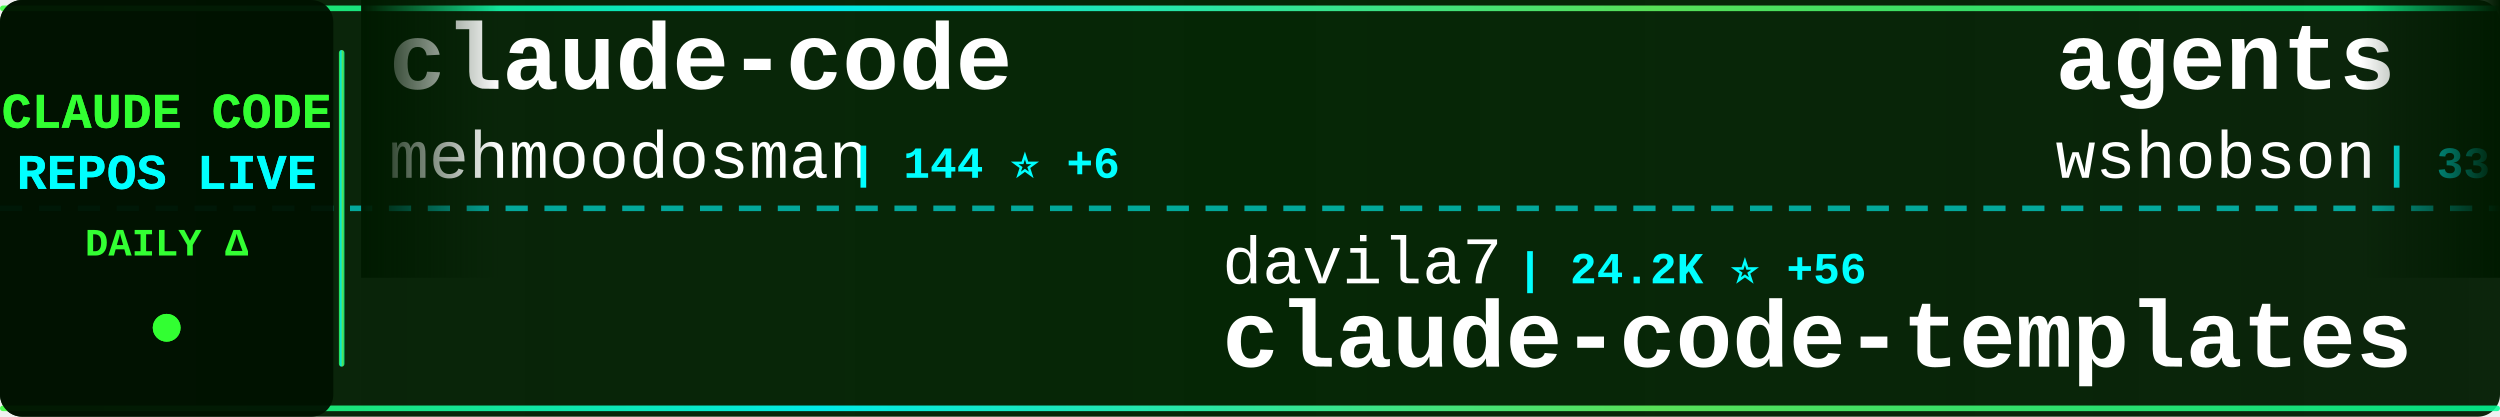
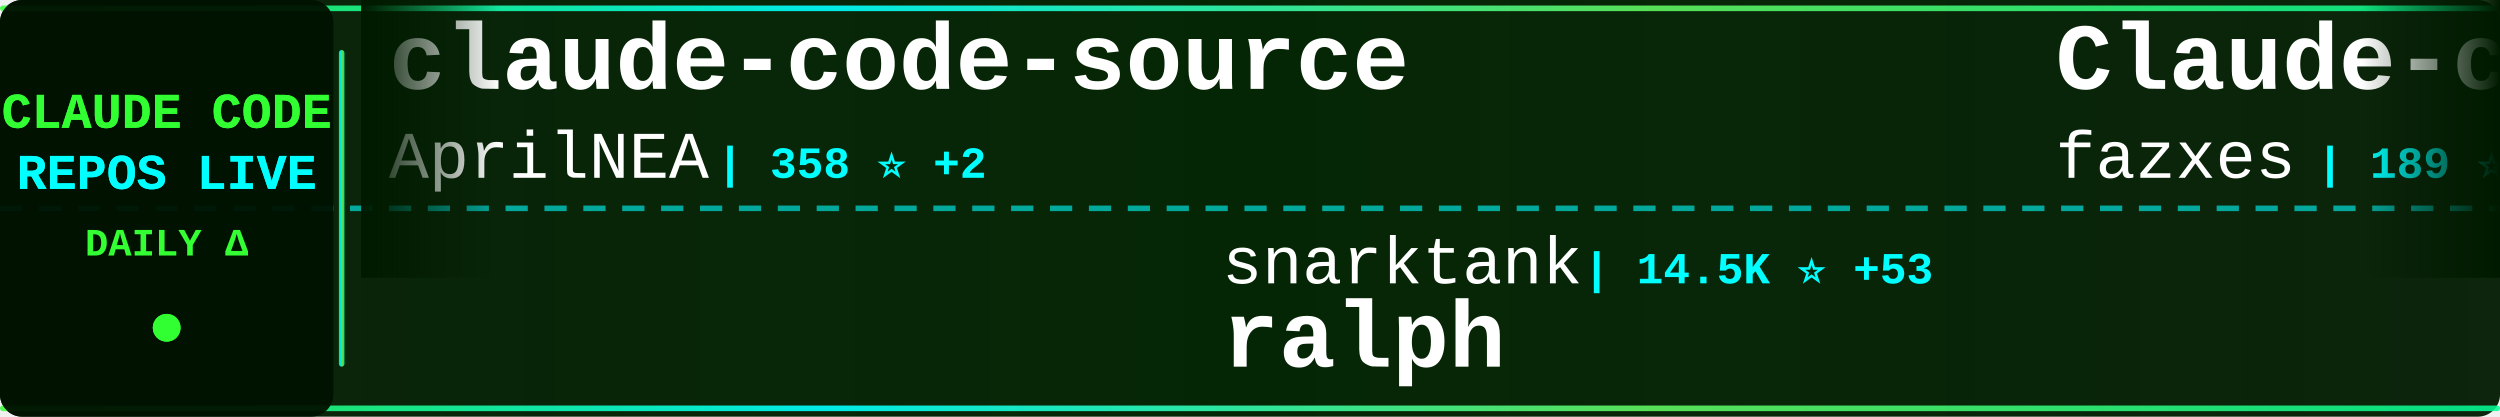
<svg xmlns="http://www.w3.org/2000/svg" width="900" height="150">
  <defs>
    <linearGradient id="tickerBg" x1="0%" y1="0%" x2="100%" y2="0%">
      <stop offset="0%" style="stop-color:#001a00;stop-opacity:0.95" />
      <stop offset="50%" style="stop-color:#002200;stop-opacity:0.98" />
      <stop offset="100%" style="stop-color:#001a00;stop-opacity:0.95" />
    </linearGradient>
    <linearGradient id="borderGrad" x1="0%" y1="0%" x2="100%" y2="0%">
      <stop offset="0%" style="stop-color:#33ff33;stop-opacity:0.85">
        <animate attributeName="stop-opacity" values="0.85;1;0.85" dur="2s" repeatCount="indefinite" />
      </stop>
      <stop offset="33%" style="stop-color:#00ffff;stop-opacity:0.9">
        <animate attributeName="stop-opacity" values="0.9;1;0.9" dur="2.2s" repeatCount="indefinite" />
      </stop>
      <stop offset="66%" style="stop-color:#66ff66;stop-opacity:0.85">
        <animate attributeName="stop-opacity" values="0.85;1;0.85" dur="1.8s" repeatCount="indefinite" />
      </stop>
      <stop offset="100%" style="stop-color:#00ff99;stop-opacity:0.85">
        <animate attributeName="stop-opacity" values="0.85;1;0.85" dur="2s" repeatCount="indefinite" />
      </stop>
    </linearGradient>
    <filter id="textGlow">
      <feGaussianBlur stdDeviation="0.1" result="coloredBlur" />
      <feMerge>
        <feMergeNode in="coloredBlur" />
        <feMergeNode in="SourceGraphic" />
      </feMerge>
    </filter>
    <filter id="metricGlow">
      <feGaussianBlur stdDeviation="0.2" result="coloredBlur" />
      <feMerge>
        <feMergeNode in="coloredBlur" />
        <feMergeNode in="SourceGraphic" />
      </feMerge>
    </filter>
    <linearGradient id="leftFade" x1="0%" y1="0%" x2="100%" y2="0%">
      <stop offset="0%" style="stop-color:#001a00;stop-opacity:1" />
      <stop offset="100%" style="stop-color:#001a00;stop-opacity:0" />
    </linearGradient>
    <linearGradient id="rightFade" x1="0%" y1="0%" x2="100%" y2="0%">
      <stop offset="0%" style="stop-color:#001a00;stop-opacity:0" />
      <stop offset="100%" style="stop-color:#001a00;stop-opacity:1" />
    </linearGradient>
  </defs>
  <rect width="900" height="150" fill="url(#tickerBg)" rx="8" />
  <rect x="0" y="2" width="900" height="2" fill="url(#borderGrad)" rx="1" />
  <rect x="0" y="146" width="900" height="2" fill="url(#borderGrad)" rx="1" />
  <line x1="0" y1="75" x2="900" y2="75" stroke="#00ffff" stroke-width="2" stroke-dasharray="8 6" opacity="0.6" />
  <rect x="0" y="0" width="120" height="150" fill="#001100" opacity="0.95" rx="8" />
  <text x="60" y="46" font-family="'Courier New', monospace" font-size="18" font-weight="bold" fill="#33ff33" text-anchor="middle" filter="url(#textGlow)">
    CLAUDE CODE
  </text>
  <text x="60" y="68" font-family="'Courier New', monospace" font-size="18" font-weight="bold" fill="#00ffff" text-anchor="middle" filter="url(#textGlow)">
    REPOS LIVE
  </text>
  <text x="60" y="92" font-family="'Courier New', monospace" font-size="14" font-weight="bold" fill="#33ff33" text-anchor="middle">
    DAILY Δ
  </text>
  <circle cx="60" cy="118" r="5" fill="#33ff33" filter="url(#metricGlow)">
    <animate attributeName="r" values="4;6;4" dur="1.5s" repeatCount="indefinite" />
    <animate attributeName="opacity" values="0.6;1;0.6" dur="1.5s" repeatCount="indefinite" />
  </circle>
  <rect x="122" y="18" width="2" height="114" fill="url(#borderGrad)" rx="1" />
  <clipPath id="tickerClip">
    <rect x="130" y="0" width="770" height="150" />
  </clipPath>
  <g clip-path="url(#tickerClip)">
    <g id="tickerItems">
      <animateTransform attributeName="transform" attributeType="XML" type="translate" from="0 0" to="-3000 0" dur="54s" repeatCount="indefinite" />
      <g transform="translate(0, 0)">
-         <text x="140" y="32" font-family="'Courier New', monospace" font-size="34" font-weight="bold" fill="#ffffff">claude-code</text>
-         <text x="140" y="64" font-family="'Courier New', monospace" font-size="24" font-weight="normal" fill="#ffffff" opacity="1.0">mehmoodosman</text>
-         <text x="306" y="64" font-family="'Courier New', monospace" font-size="16" font-weight="bold" fill="#00ffff"> | 144 ⭐ +6</text>
+         <text x="140" y="32" font-family="'Courier New', monospace" font-size="34" font-weight="bold" fill="#ffffff">claude-code-source</text>
+         <text x="140" y="64" font-family="'Courier New', monospace" font-size="24" font-weight="normal" fill="#ffffff" opacity="1.0">AprilNEA</text>
+         <text x="258" y="64" font-family="'Courier New', monospace" font-size="16" font-weight="bold" fill="#00ffff"> | 358 ⭐ +2</text>
      </g>
      <g transform="translate(300, 0)">
-         <text x="140" y="102" font-family="'Courier New', monospace" font-size="24" font-weight="normal" fill="#ffffff" opacity="1.0">davila7</text>
-         <text x="246" y="102" font-family="'Courier New', monospace" font-size="16" font-weight="bold" fill="#00ffff"> | 24.2K ⭐ +56</text>
-         <text x="140" y="132" font-family="'Courier New', monospace" font-size="34" font-weight="bold" fill="#ffffff">claude-code-templates</text>
+         <text x="140" y="102" font-family="'Courier New', monospace" font-size="24" font-weight="normal" fill="#ffffff" opacity="1.0">snarktank</text>
+         <text x="270" y="102" font-family="'Courier New', monospace" font-size="16" font-weight="bold" fill="#00ffff"> | 14.5K ⭐ +53</text>
+         <text x="140" y="132" font-family="'Courier New', monospace" font-size="34" font-weight="bold" fill="#ffffff">ralph</text>
      </g>
      <g transform="translate(600, 0)">
-         <text x="140" y="32" font-family="'Courier New', monospace" font-size="34" font-weight="bold" fill="#ffffff">agents</text>
-         <text x="140" y="64" font-family="'Courier New', monospace" font-size="24" font-weight="normal" fill="#ffffff" opacity="1.0">wshobson</text>
-         <text x="258" y="64" font-family="'Courier New', monospace" font-size="16" font-weight="bold" fill="#00ffff"> | 33.0K ⭐ +72</text>
+         <text x="140" y="32" font-family="'Courier New', monospace" font-size="34" font-weight="bold" fill="#ffffff">Claude-code</text>
+         <text x="140" y="64" font-family="'Courier New', monospace" font-size="24" font-weight="normal" fill="#ffffff" opacity="1.0">fazxes</text>
+         <text x="234" y="64" font-family="'Courier New', monospace" font-size="16" font-weight="bold" fill="#00ffff"> | 189 ⭐ +2</text>
      </g>
      <g transform="translate(900, 0)">
-         <text x="140" y="102" font-family="'Courier New', monospace" font-size="24" font-weight="normal" fill="#ffffff" opacity="1.0">snarktank</text>
-         <text x="270" y="102" font-family="'Courier New', monospace" font-size="16" font-weight="bold" fill="#00ffff"> | 14.5K ⭐ +56</text>
-         <text x="140" y="132" font-family="'Courier New', monospace" font-size="34" font-weight="bold" fill="#ffffff">ralph</text>
+         <text x="140" y="102" font-family="'Courier New', monospace" font-size="24" font-weight="normal" fill="#ffffff" opacity="1.0">disler</text>
+         <text x="234" y="102" font-family="'Courier New', monospace" font-size="16" font-weight="bold" fill="#00ffff"> | 3.5K ⭐ +5</text>
+         <text x="140" y="132" font-family="'Courier New', monospace" font-size="34" font-weight="bold" fill="#ffffff">claude-code-hooks-master...</text>
      </g>
      <g transform="translate(1200, 0)">
-         <text x="140" y="32" font-family="'Courier New', monospace" font-size="34" font-weight="bold" fill="#ffffff">claude-code</text>
-         <text x="140" y="64" font-family="'Courier New', monospace" font-size="24" font-weight="normal" fill="#ffffff" opacity="1.0">jarmuine</text>
-         <text x="258" y="64" font-family="'Courier New', monospace" font-size="16" font-weight="bold" fill="#00ffff"> | 1.8K ⭐ +33</text>
+         <text x="140" y="32" font-family="'Courier New', monospace" font-size="34" font-weight="bold" fill="#ffffff">claude-code-action</text>
+         <text x="140" y="64" font-family="'Courier New', monospace" font-size="24" font-weight="normal" fill="#ffffff" opacity="1.0">anthropics</text>
+         <text x="282" y="64" font-family="'Courier New', monospace" font-size="16" font-weight="bold" fill="#00ffff"> | 6.9K ⭐ +16</text>
      </g>
      <g transform="translate(1500, 0)">
-         <text x="140" y="102" font-family="'Courier New', monospace" font-size="24" font-weight="normal" fill="#ffffff" opacity="1.0">alex000kim</text>
-         <text x="282" y="102" font-family="'Courier New', monospace" font-size="16" font-weight="bold" fill="#00ffff"> | 193 ⭐ +1</text>
-         <text x="140" y="132" font-family="'Courier New', monospace" font-size="34" font-weight="bold" fill="#ffffff">claude-code</text>
+         <text x="140" y="102" font-family="'Courier New', monospace" font-size="24" font-weight="normal" fill="#ffffff" opacity="1.0">Donchitos</text>
+         <text x="270" y="102" font-family="'Courier New', monospace" font-size="16" font-weight="bold" fill="#00ffff"> | 8.2K ⭐ +78</text>
+         <text x="140" y="132" font-family="'Courier New', monospace" font-size="34" font-weight="bold" fill="#ffffff">Claude-Code-Game-Studios</text>
      </g>
      <g transform="translate(1800, 0)">
-         <text x="140" y="32" font-family="'Courier New', monospace" font-size="34" font-weight="bold" fill="#ffffff">Claude-code</text>
-         <text x="140" y="64" font-family="'Courier New', monospace" font-size="24" font-weight="normal" fill="#ffffff" opacity="1.0">fazxes</text>
-         <text x="234" y="64" font-family="'Courier New', monospace" font-size="16" font-weight="bold" fill="#00ffff"> | 189 ⭐ +4</text>
+         <text x="140" y="32" font-family="'Courier New', monospace" font-size="34" font-weight="bold" fill="#ffffff">claude-code</text>
+         <text x="140" y="64" font-family="'Courier New', monospace" font-size="24" font-weight="normal" fill="#ffffff" opacity="1.0">Onewon</text>
+         <text x="234" y="64" font-family="'Courier New', monospace" font-size="16" font-weight="bold" fill="#00ffff"> | 166 ⭐ +2</text>
      </g>
      <g transform="translate(2100, 0)">
-         <text x="140" y="102" font-family="'Courier New', monospace" font-size="24" font-weight="normal" fill="#ffffff" opacity="1.0">tanbiralam</text>
-         <text x="282" y="102" font-family="'Courier New', monospace" font-size="16" font-weight="bold" fill="#00ffff"> | 1.3K ⭐ +34</text>
-         <text x="140" y="132" font-family="'Courier New', monospace" font-size="34" font-weight="bold" fill="#ffffff">claude-code</text>
+         <text x="140" y="102" font-family="'Courier New', monospace" font-size="24" font-weight="normal" fill="#ffffff" opacity="1.0">alirezarezvani</text>
+         <text x="330" y="102" font-family="'Courier New', monospace" font-size="16" font-weight="bold" fill="#00ffff"> | 9.7K ⭐ +229</text>
+         <text x="140" y="132" font-family="'Courier New', monospace" font-size="34" font-weight="bold" fill="#ffffff">claude-skills</text>
      </g>
      <g transform="translate(2400, 0)">
        <text x="140" y="32" font-family="'Courier New', monospace" font-size="34" font-weight="bold" fill="#ffffff">claude-code</text>
-         <text x="140" y="64" font-family="'Courier New', monospace" font-size="24" font-weight="normal" fill="#ffffff" opacity="1.0">T-Lab-CUHKSZ</text>
-         <text x="306" y="64" font-family="'Courier New', monospace" font-size="16" font-weight="bold" fill="#00ffff"> | 283 ⭐ +6</text>
+         <text x="140" y="64" font-family="'Courier New', monospace" font-size="24" font-weight="normal" fill="#ffffff" opacity="1.0">chiragjoshi12</text>
+         <text x="318" y="64" font-family="'Courier New', monospace" font-size="16" font-weight="bold" fill="#00ffff"> | 172 ⭐ +6</text>
      </g>
      <g transform="translate(2700, 0)">
-         <text x="140" y="102" font-family="'Courier New', monospace" font-size="24" font-weight="normal" fill="#ffffff" opacity="1.0">777genius</text>
-         <text x="270" y="102" font-family="'Courier New', monospace" font-size="16" font-weight="bold" fill="#00ffff"> | 877 ⭐ +8</text>
-         <text x="140" y="132" font-family="'Courier New', monospace" font-size="34" font-weight="bold" fill="#ffffff">claude-code-source-code</text>
+         <text x="140" y="102" font-family="'Courier New', monospace" font-size="24" font-weight="normal" fill="#ffffff" opacity="1.0">claude-code-best</text>
+         <text x="354" y="102" font-family="'Courier New', monospace" font-size="16" font-weight="bold" fill="#00ffff"> | 14.1K ⭐ +297</text>
+         <text x="140" y="132" font-family="'Courier New', monospace" font-size="34" font-weight="bold" fill="#ffffff">claude-code</text>
      </g>
      <g transform="translate(3000, 0)">
-         <text x="140" y="32" font-family="'Courier New', monospace" font-size="34" font-weight="bold" fill="#ffffff">claude-code</text>
-         <text x="140" y="64" font-family="'Courier New', monospace" font-size="24" font-weight="normal" fill="#ffffff" opacity="1.0">mehmoodosman</text>
-         <text x="306" y="64" font-family="'Courier New', monospace" font-size="16" font-weight="bold" fill="#00ffff"> | 144 ⭐ +6</text>
+         <text x="140" y="32" font-family="'Courier New', monospace" font-size="34" font-weight="bold" fill="#ffffff">claude-code-source</text>
+         <text x="140" y="64" font-family="'Courier New', monospace" font-size="24" font-weight="normal" fill="#ffffff" opacity="1.0">AprilNEA</text>
+         <text x="258" y="64" font-family="'Courier New', monospace" font-size="16" font-weight="bold" fill="#00ffff"> | 358 ⭐ +2</text>
      </g>
      <g transform="translate(3300, 0)">
-         <text x="140" y="102" font-family="'Courier New', monospace" font-size="24" font-weight="normal" fill="#ffffff" opacity="1.0">davila7</text>
-         <text x="246" y="102" font-family="'Courier New', monospace" font-size="16" font-weight="bold" fill="#00ffff"> | 24.2K ⭐ +56</text>
-         <text x="140" y="132" font-family="'Courier New', monospace" font-size="34" font-weight="bold" fill="#ffffff">claude-code-templates</text>
+         <text x="140" y="102" font-family="'Courier New', monospace" font-size="24" font-weight="normal" fill="#ffffff" opacity="1.0">snarktank</text>
+         <text x="270" y="102" font-family="'Courier New', monospace" font-size="16" font-weight="bold" fill="#00ffff"> | 14.5K ⭐ +53</text>
+         <text x="140" y="132" font-family="'Courier New', monospace" font-size="34" font-weight="bold" fill="#ffffff">ralph</text>
      </g>
      <g transform="translate(3600, 0)">
-         <text x="140" y="32" font-family="'Courier New', monospace" font-size="34" font-weight="bold" fill="#ffffff">agents</text>
-         <text x="140" y="64" font-family="'Courier New', monospace" font-size="24" font-weight="normal" fill="#ffffff" opacity="1.0">wshobson</text>
-         <text x="258" y="64" font-family="'Courier New', monospace" font-size="16" font-weight="bold" fill="#00ffff"> | 33.0K ⭐ +72</text>
+         <text x="140" y="32" font-family="'Courier New', monospace" font-size="34" font-weight="bold" fill="#ffffff">Claude-code</text>
+         <text x="140" y="64" font-family="'Courier New', monospace" font-size="24" font-weight="normal" fill="#ffffff" opacity="1.0">fazxes</text>
+         <text x="234" y="64" font-family="'Courier New', monospace" font-size="16" font-weight="bold" fill="#00ffff"> | 189 ⭐ +2</text>
      </g>
      <g transform="translate(3900, 0)">
-         <text x="140" y="102" font-family="'Courier New', monospace" font-size="24" font-weight="normal" fill="#ffffff" opacity="1.0">snarktank</text>
-         <text x="270" y="102" font-family="'Courier New', monospace" font-size="16" font-weight="bold" fill="#00ffff"> | 14.5K ⭐ +56</text>
-         <text x="140" y="132" font-family="'Courier New', monospace" font-size="34" font-weight="bold" fill="#ffffff">ralph</text>
+         <text x="140" y="102" font-family="'Courier New', monospace" font-size="24" font-weight="normal" fill="#ffffff" opacity="1.0">disler</text>
+         <text x="234" y="102" font-family="'Courier New', monospace" font-size="16" font-weight="bold" fill="#00ffff"> | 3.5K ⭐ +5</text>
+         <text x="140" y="132" font-family="'Courier New', monospace" font-size="34" font-weight="bold" fill="#ffffff">claude-code-hooks-master...</text>
      </g>
    </g>
  </g>
  <rect x="130" y="0" width="50" height="100" fill="url(#leftFade)" />
  <rect x="850" y="0" width="50" height="100" fill="url(#rightFade)" />
</svg>
